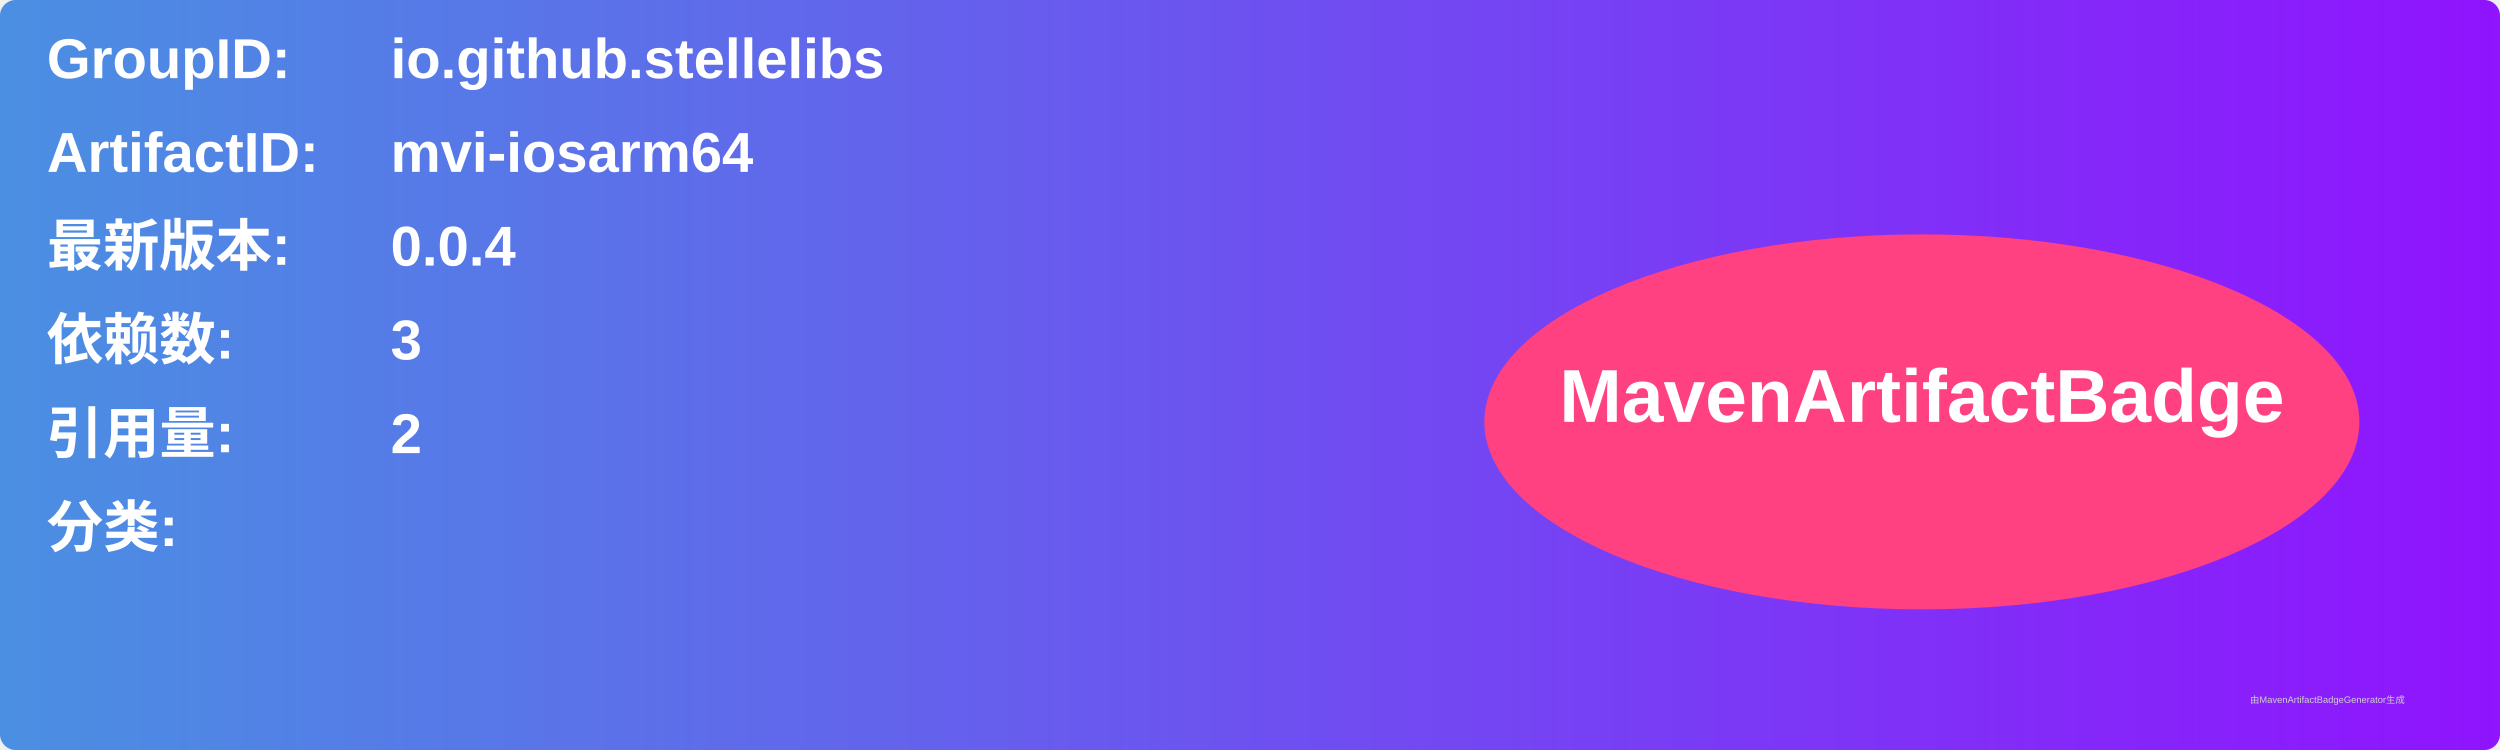
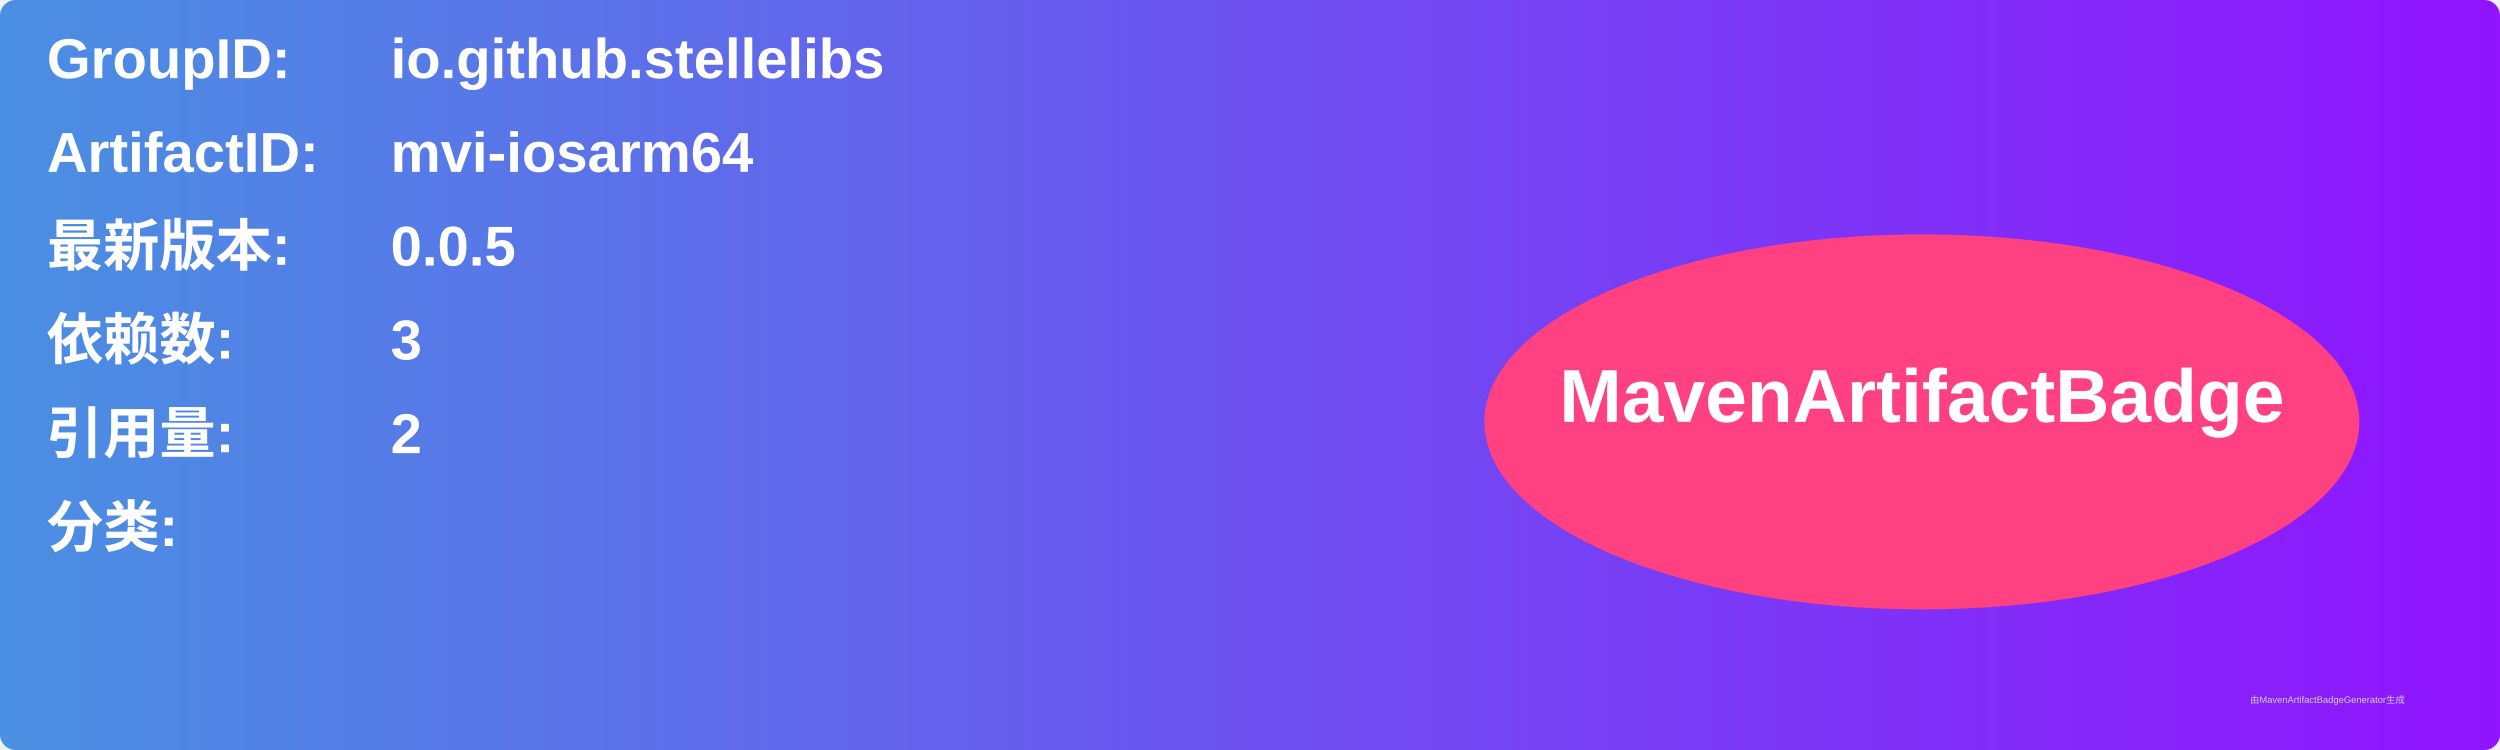
<svg xmlns="http://www.w3.org/2000/svg" width="800" height="240" viewBox="0 0 800 240">
  <linearGradient id="grad" x1="0%" y1="0%" x2="100%" y2="0%">
    <stop offset="0%" stop-color="#4a90e2" />
    <stop offset="100%" stop-color="#9013fe" />
  </linearGradient>
  <rect width="100%" height="100%" rx="5" ry="5" fill="url(#grad)" />
  <g transform="translate(15, 15)">
    <text x="0" y="10" font-family="Arial" font-size="18" fill="white" font-weight="bold" width="260">GroupID:</text>
    <text x="110" y="10" font-family="Arial" font-size="18" fill="white" font-weight="bold" width="460">io.github.stellelibs</text>
    <text x="0" y="40" font-family="Arial" font-size="18" fill="white" font-weight="bold" width="260">ArtifactID:</text>
    <text x="110" y="40" font-family="Arial" font-size="18" fill="white" font-weight="bold" width="460">mvi-iosarm64</text>
    <text x="0" y="70" font-family="Arial" font-size="18" fill="white" font-weight="bold">最新版本:</text>
    <text x="110" y="70" font-family="Arial" font-size="18" fill="white" font-weight="bold">
-       <tspan font-weight="bold">0.0.4</tspan>
+       <tspan font-weight="bold">0.0.5</tspan>
    </text>
    <text x="0" y="100" font-family="Arial" font-size="18" fill="white" font-weight="bold">依赖数: </text>
    <text x="110" y="100" font-family="Arial" font-size="18" fill="white">
      <tspan font-weight="bold">3</tspan>
    </text>
    <text x="0" y="130" font-family="Arial" font-size="18" fill="white" font-weight="bold">引用量: </text>
    <text x="110" y="130" font-family="Arial" font-size="18" fill="white">
      <tspan font-weight="bold">2</tspan>
    </text>
    <text x="0" y="160" font-family="Arial" font-size="18" fill="white" font-weight="bold">分类:</text>
    <text x="10" y="190" font-family="Arial" font-size="10" fill="white">
      <tspan font-weight="bold" />
    </text>
    <ellipse cx="600" cy="120" rx="140" ry="60" fill="#ff4081" />
    <text x="600" y="120" text-anchor="middle" font-family="Arial" font-size="24" fill="white" font-weight="bold">MavenArtifactBadge</text>
  </g>
  <text x="720" y="225" font-family="Arial" font-size="3" fill="#d0d0d0">由MavenArtifactBadgeGenerator生成</text>
</svg>
